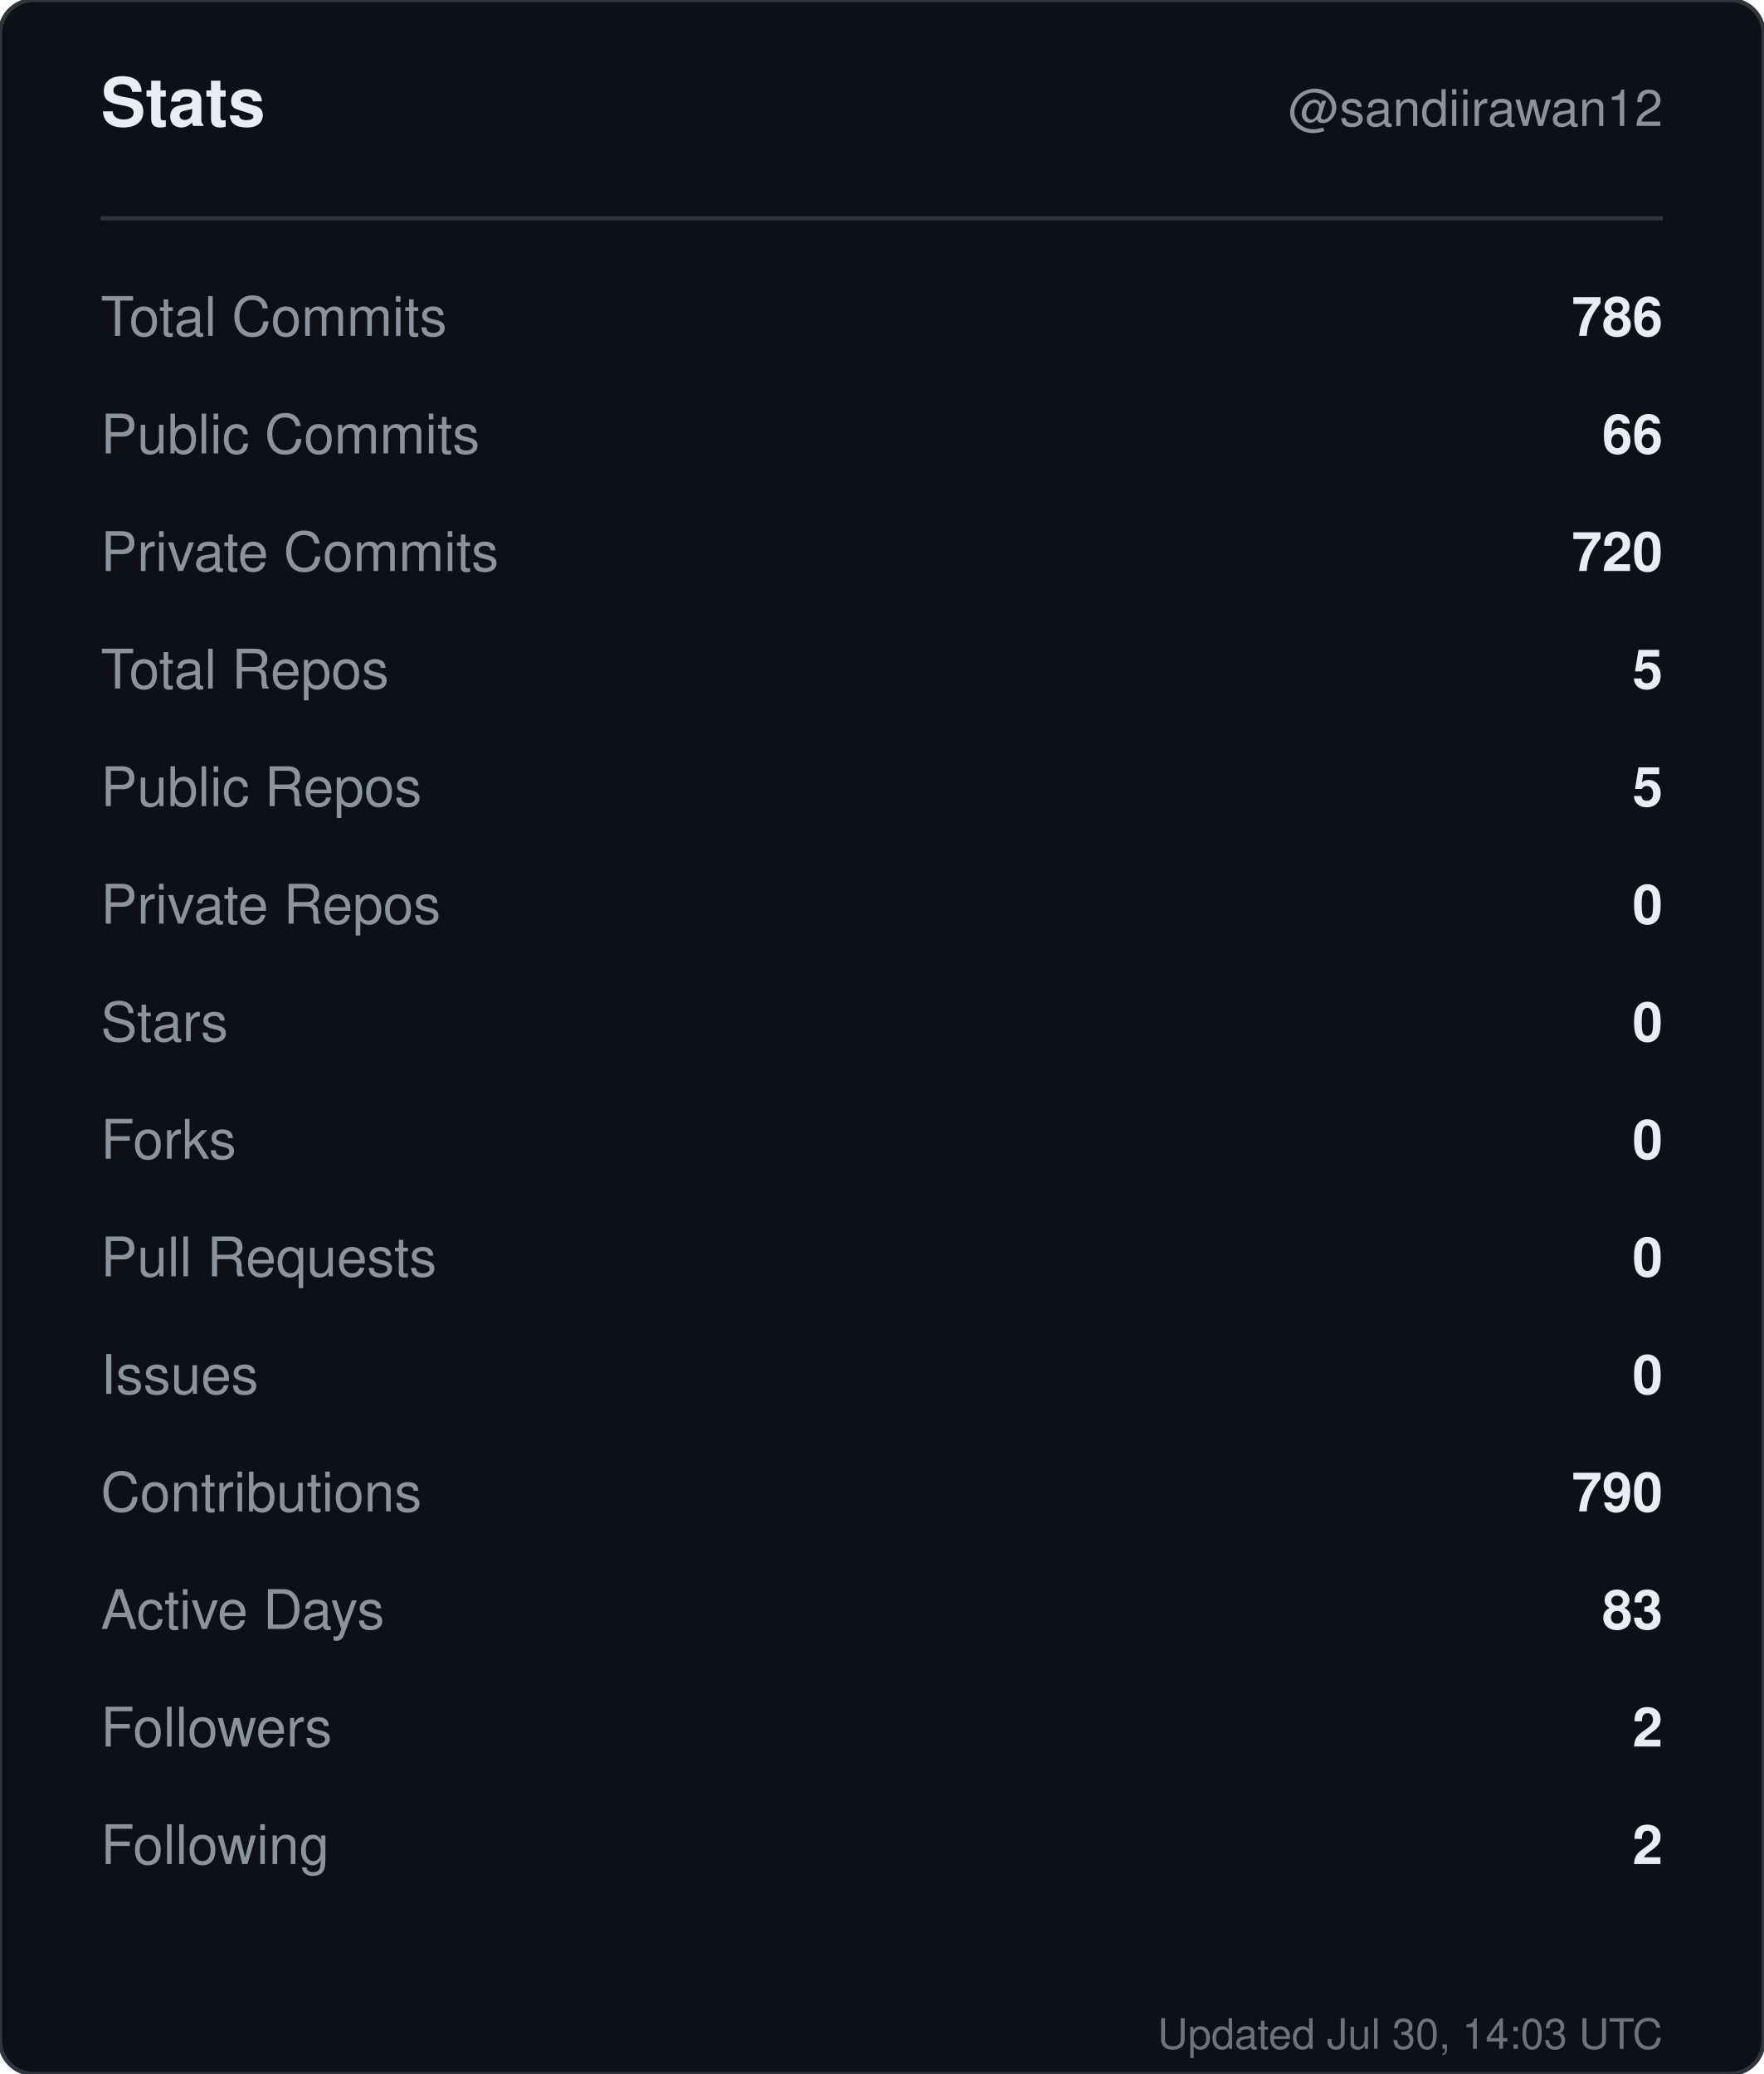
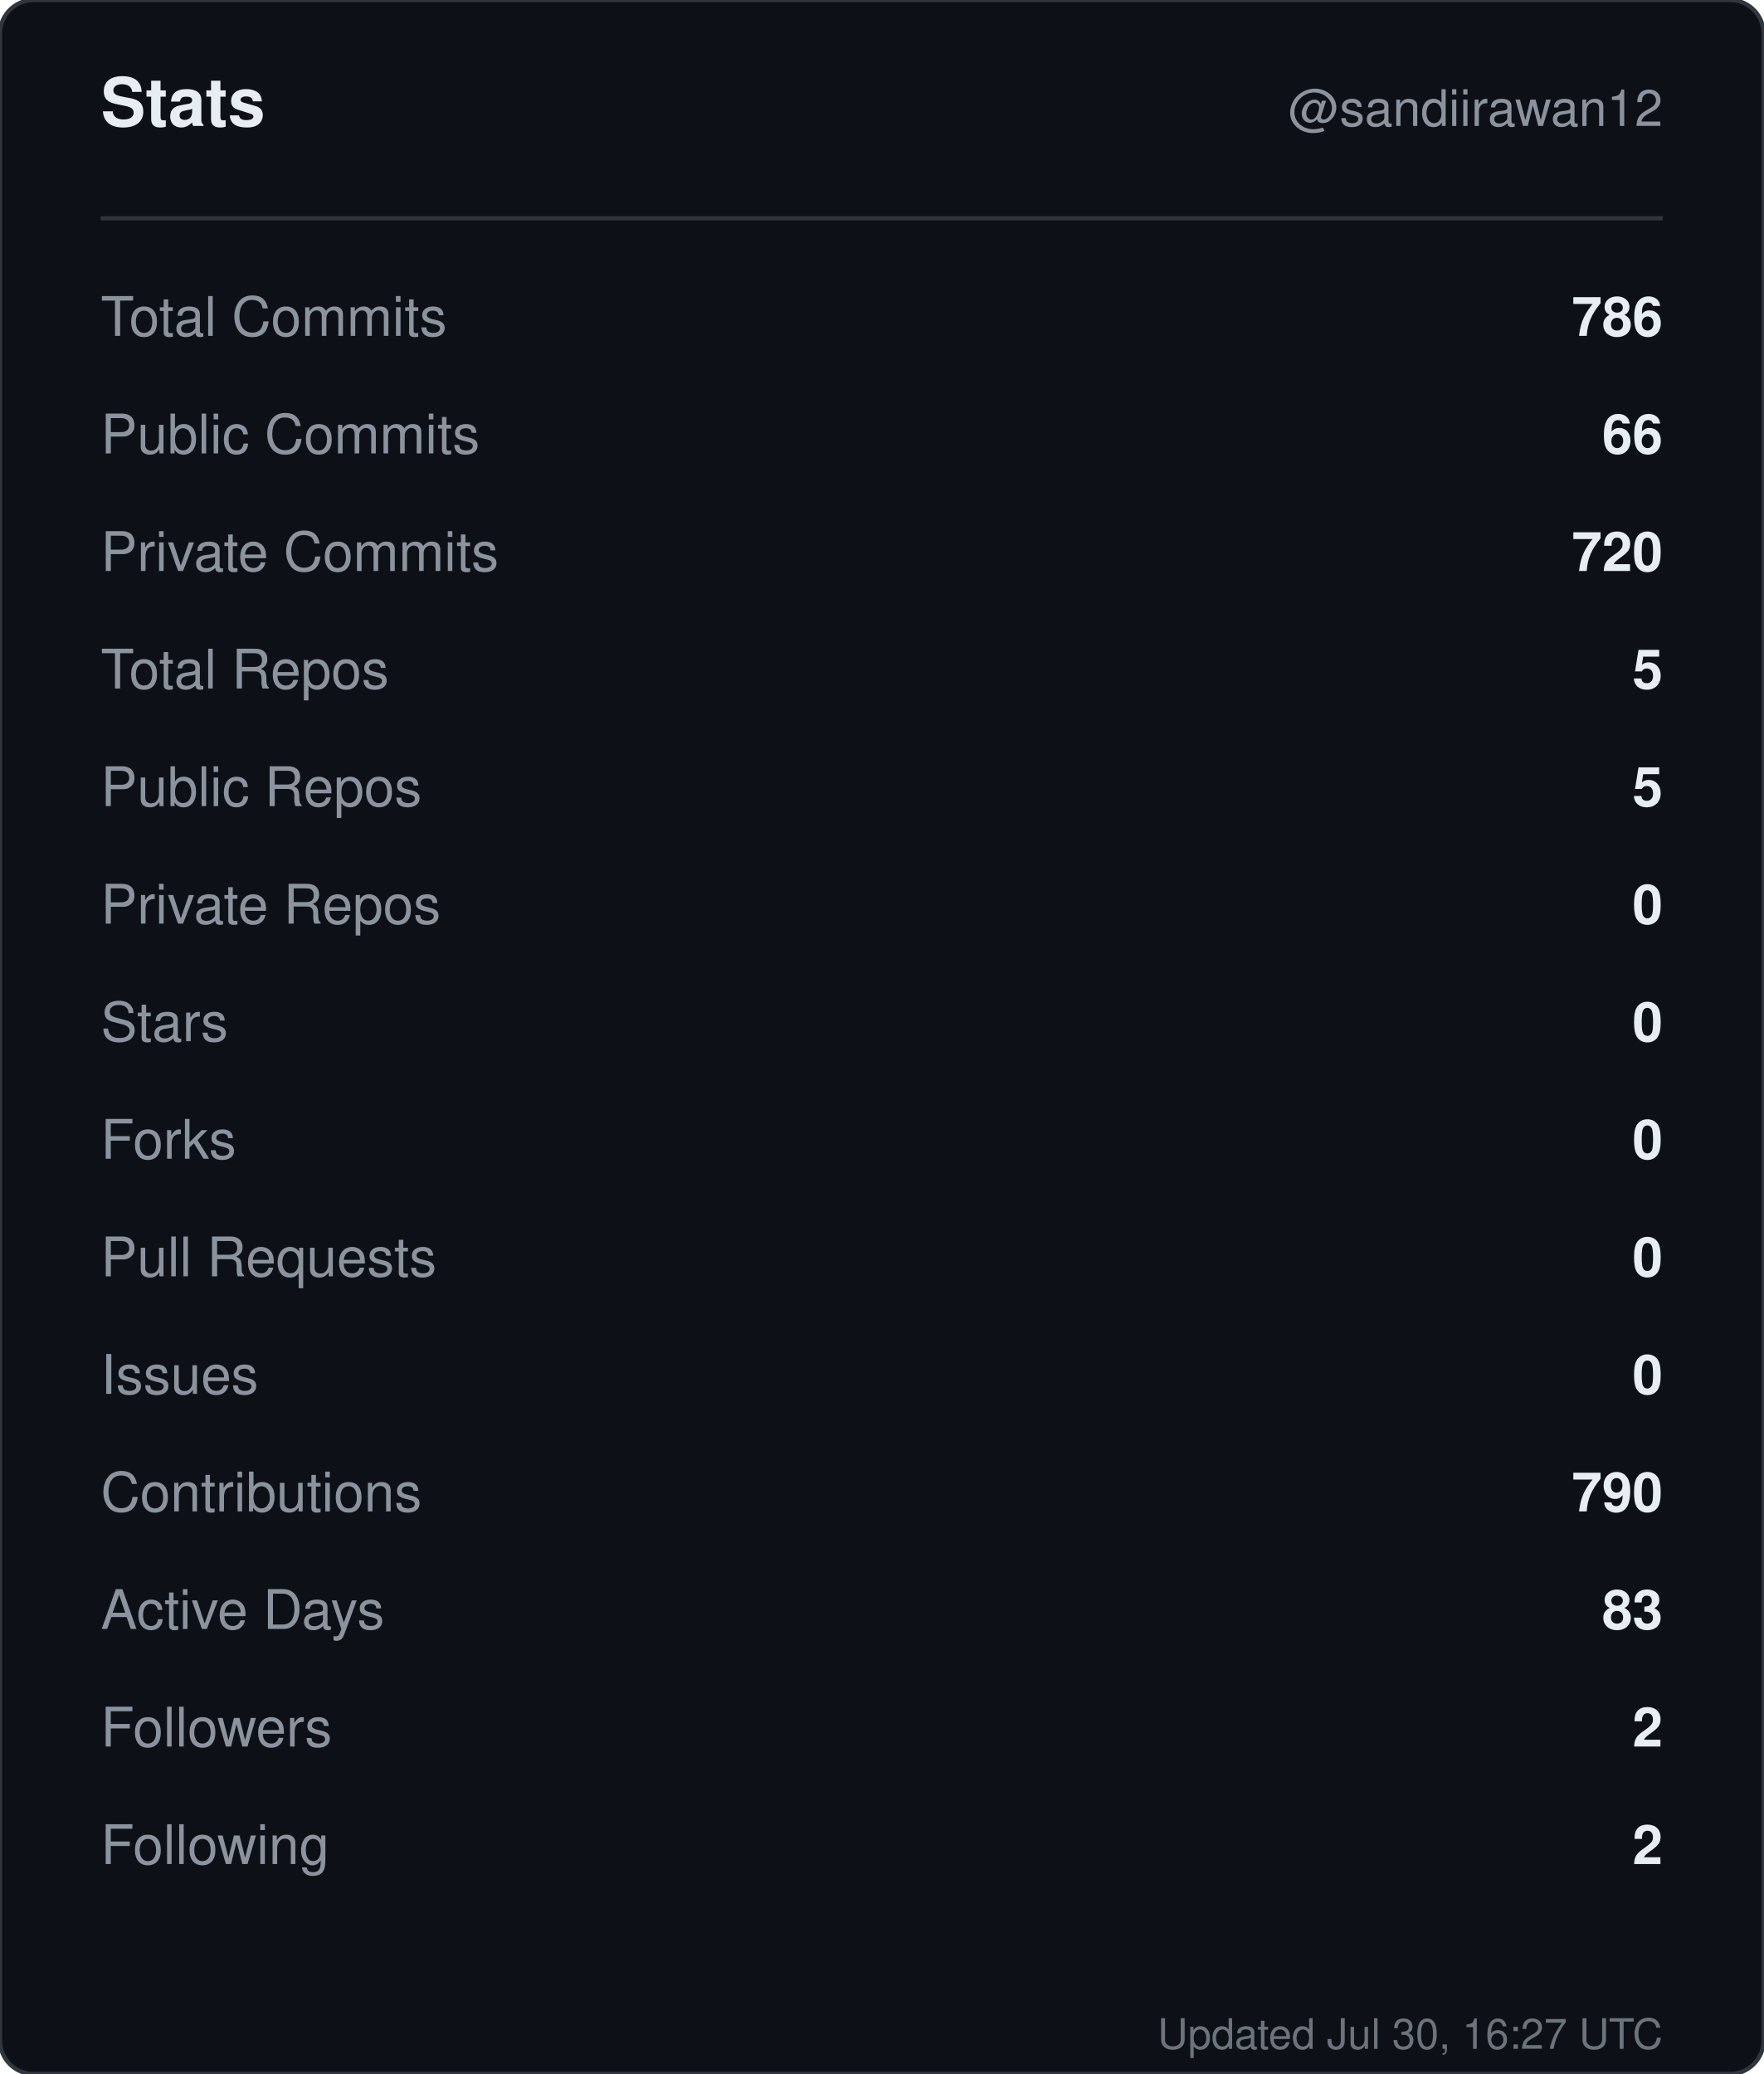
<svg xmlns="http://www.w3.org/2000/svg" width="420" height="494" viewBox="0 0 420 494" role="img" aria-label="Stats for sandiirawan12">
  <rect width="420" height="494" rx="8" fill="#0d1117" stroke="#30363d" />
  <g font-family="-apple-system, BlinkMacSystemFont, Segoe UI, Helvetica, Arial, sans-serif">
    <text x="24" y="30" fill="#e6edf3" font-size="16" font-weight="700">Stats</text>
    <text x="396" y="30" fill="#8b949e" font-size="12" text-anchor="end">@sandiirawan12</text>
    <line x1="24" y1="52" x2="396" y2="52" stroke="#30363d" />
    <text x="24" y="80" fill="#8b949e" font-size="13">Total Commits</text>
    <text x="396" y="80" fill="#e6edf3" font-size="13" font-weight="600" text-anchor="end">786</text>
    <text x="24" y="108" fill="#8b949e" font-size="13">Public Commits</text>
    <text x="396" y="108" fill="#e6edf3" font-size="13" font-weight="600" text-anchor="end">66</text>
    <text x="24" y="136" fill="#8b949e" font-size="13">Private Commits</text>
    <text x="396" y="136" fill="#e6edf3" font-size="13" font-weight="600" text-anchor="end">720</text>
    <text x="24" y="164" fill="#8b949e" font-size="13">Total Repos</text>
    <text x="396" y="164" fill="#e6edf3" font-size="13" font-weight="600" text-anchor="end">5</text>
    <text x="24" y="192" fill="#8b949e" font-size="13">Public Repos</text>
    <text x="396" y="192" fill="#e6edf3" font-size="13" font-weight="600" text-anchor="end">5</text>
    <text x="24" y="220" fill="#8b949e" font-size="13">Private Repos</text>
    <text x="396" y="220" fill="#e6edf3" font-size="13" font-weight="600" text-anchor="end">0</text>
    <text x="24" y="248" fill="#8b949e" font-size="13">Stars</text>
    <text x="396" y="248" fill="#e6edf3" font-size="13" font-weight="600" text-anchor="end">0</text>
    <text x="24" y="276" fill="#8b949e" font-size="13">Forks</text>
    <text x="396" y="276" fill="#e6edf3" font-size="13" font-weight="600" text-anchor="end">0</text>
    <text x="24" y="304" fill="#8b949e" font-size="13">Pull Requests</text>
    <text x="396" y="304" fill="#e6edf3" font-size="13" font-weight="600" text-anchor="end">0</text>
    <text x="24" y="332" fill="#8b949e" font-size="13">Issues</text>
    <text x="396" y="332" fill="#e6edf3" font-size="13" font-weight="600" text-anchor="end">0</text>
    <text x="24" y="360" fill="#8b949e" font-size="13">Contributions</text>
    <text x="396" y="360" fill="#e6edf3" font-size="13" font-weight="600" text-anchor="end">790</text>
    <text x="24" y="388" fill="#8b949e" font-size="13">Active Days</text>
    <text x="396" y="388" fill="#e6edf3" font-size="13" font-weight="600" text-anchor="end">83</text>
    <text x="24" y="416" fill="#8b949e" font-size="13">Followers</text>
    <text x="396" y="416" fill="#e6edf3" font-size="13" font-weight="600" text-anchor="end">2</text>
    <text x="24" y="444" fill="#8b949e" font-size="13">Following</text>
    <text x="396" y="444" fill="#e6edf3" font-size="13" font-weight="600" text-anchor="end">2</text>
-     <text x="396" y="488" fill="#8b949e" font-size="10" text-anchor="end" opacity="0.75">Updated Jul 30, 14:03 UTC</text>
+     <text x="396" y="488" fill="#8b949e" font-size="10" text-anchor="end" opacity="0.75">Updated Jul 30, 16:27 UTC</text>
  </g>
</svg>
